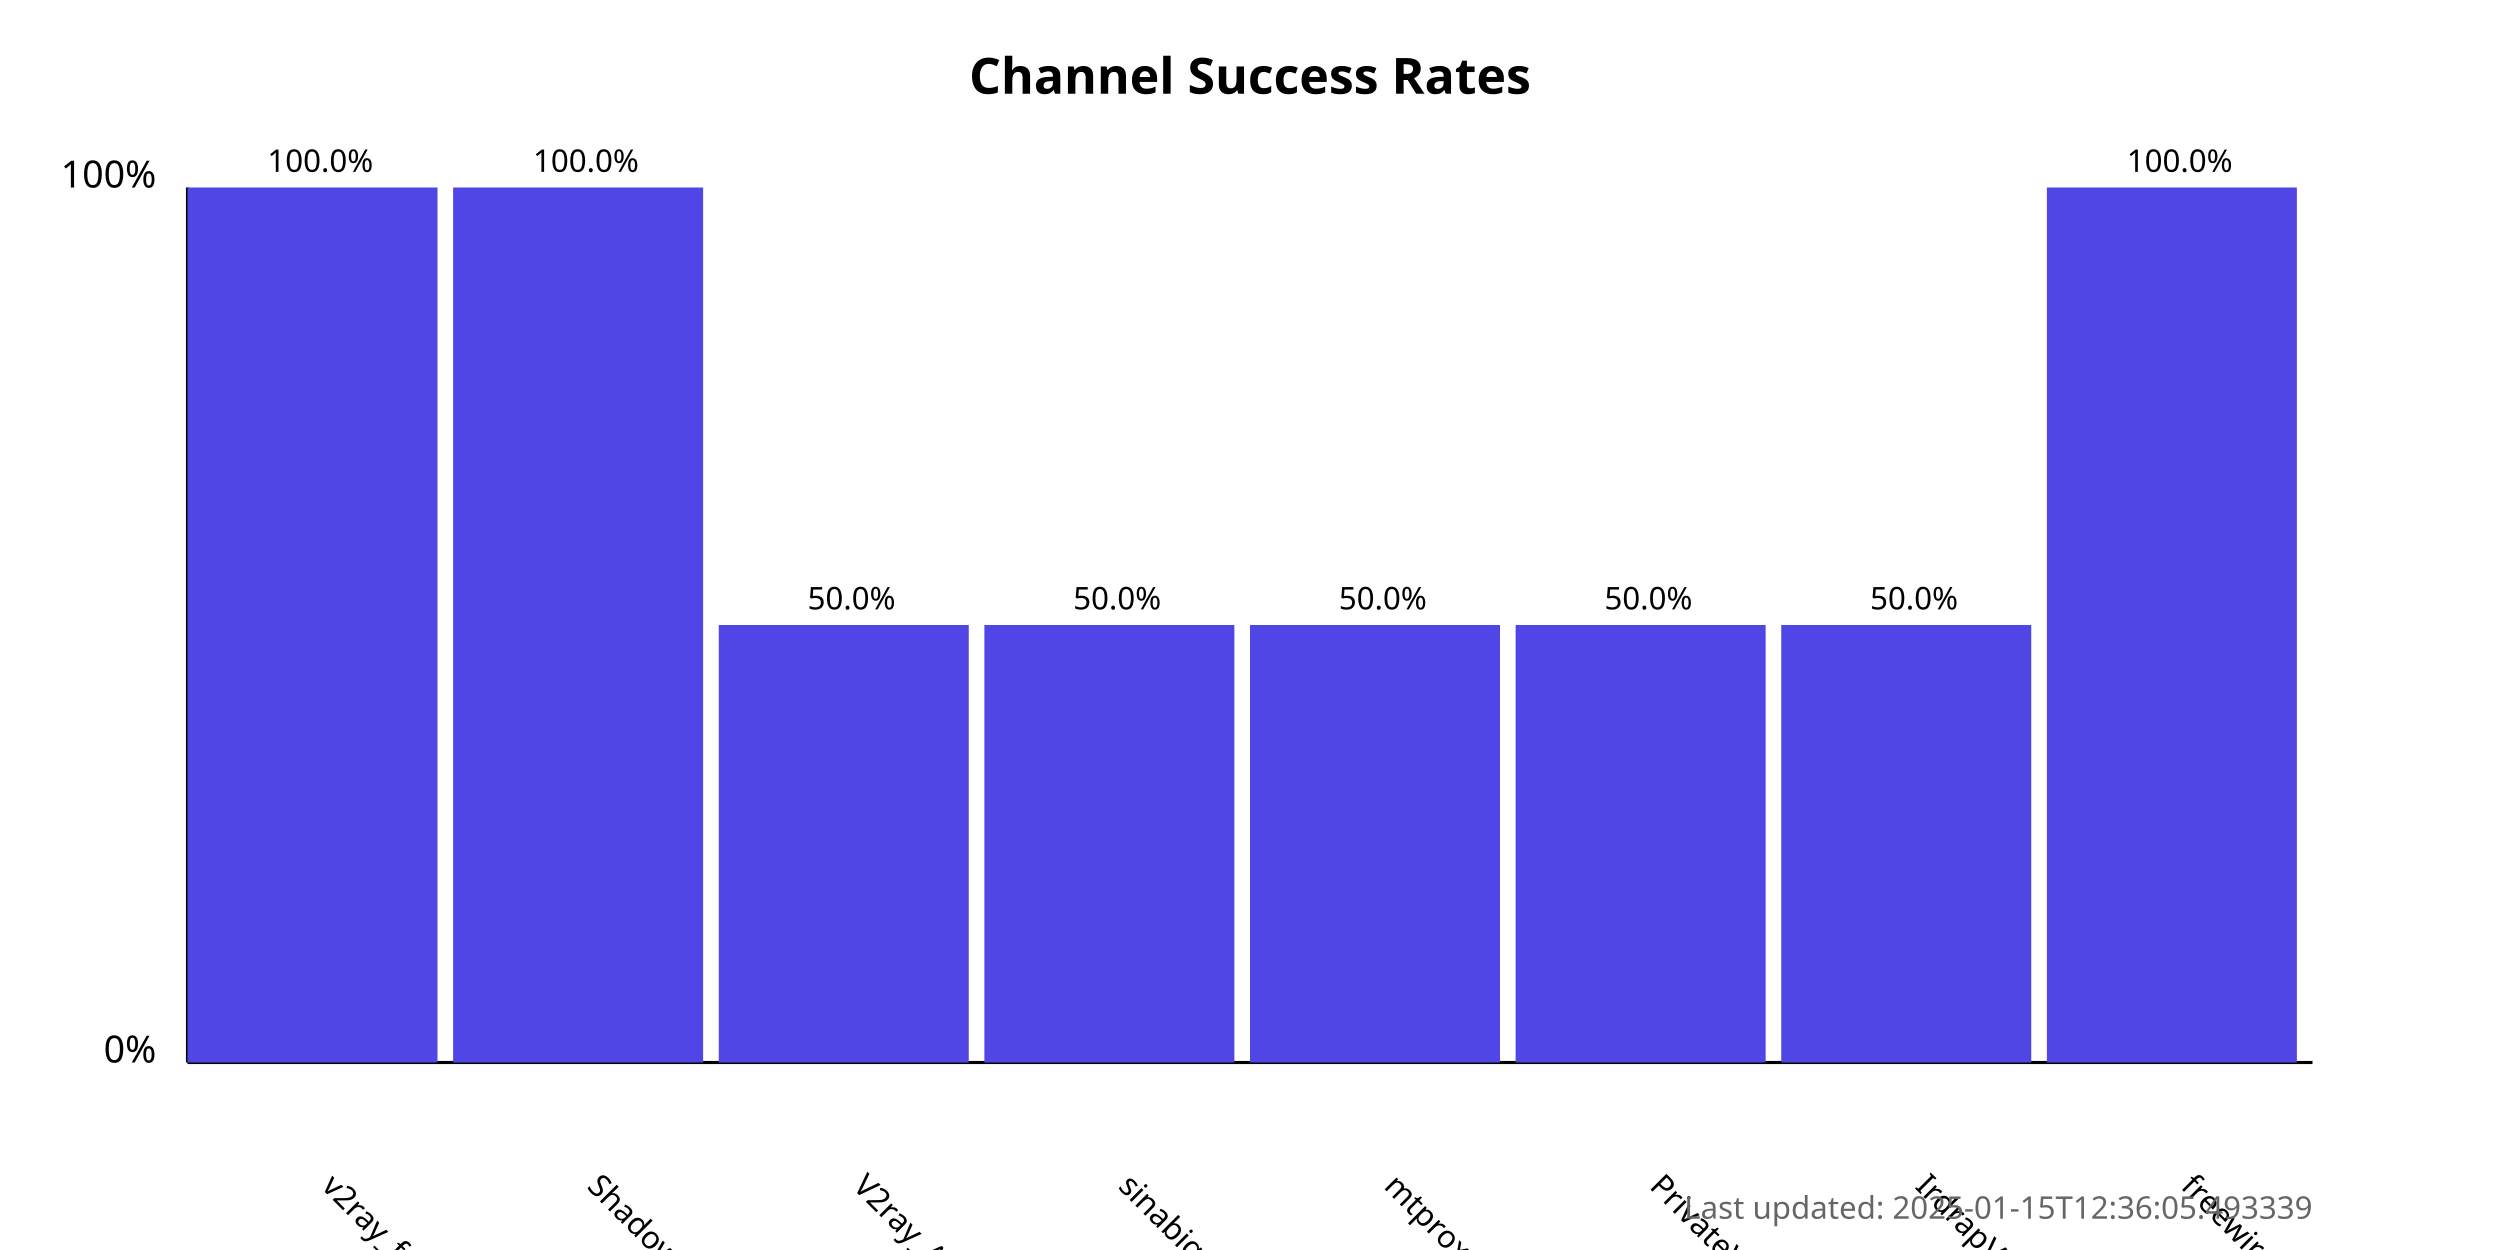
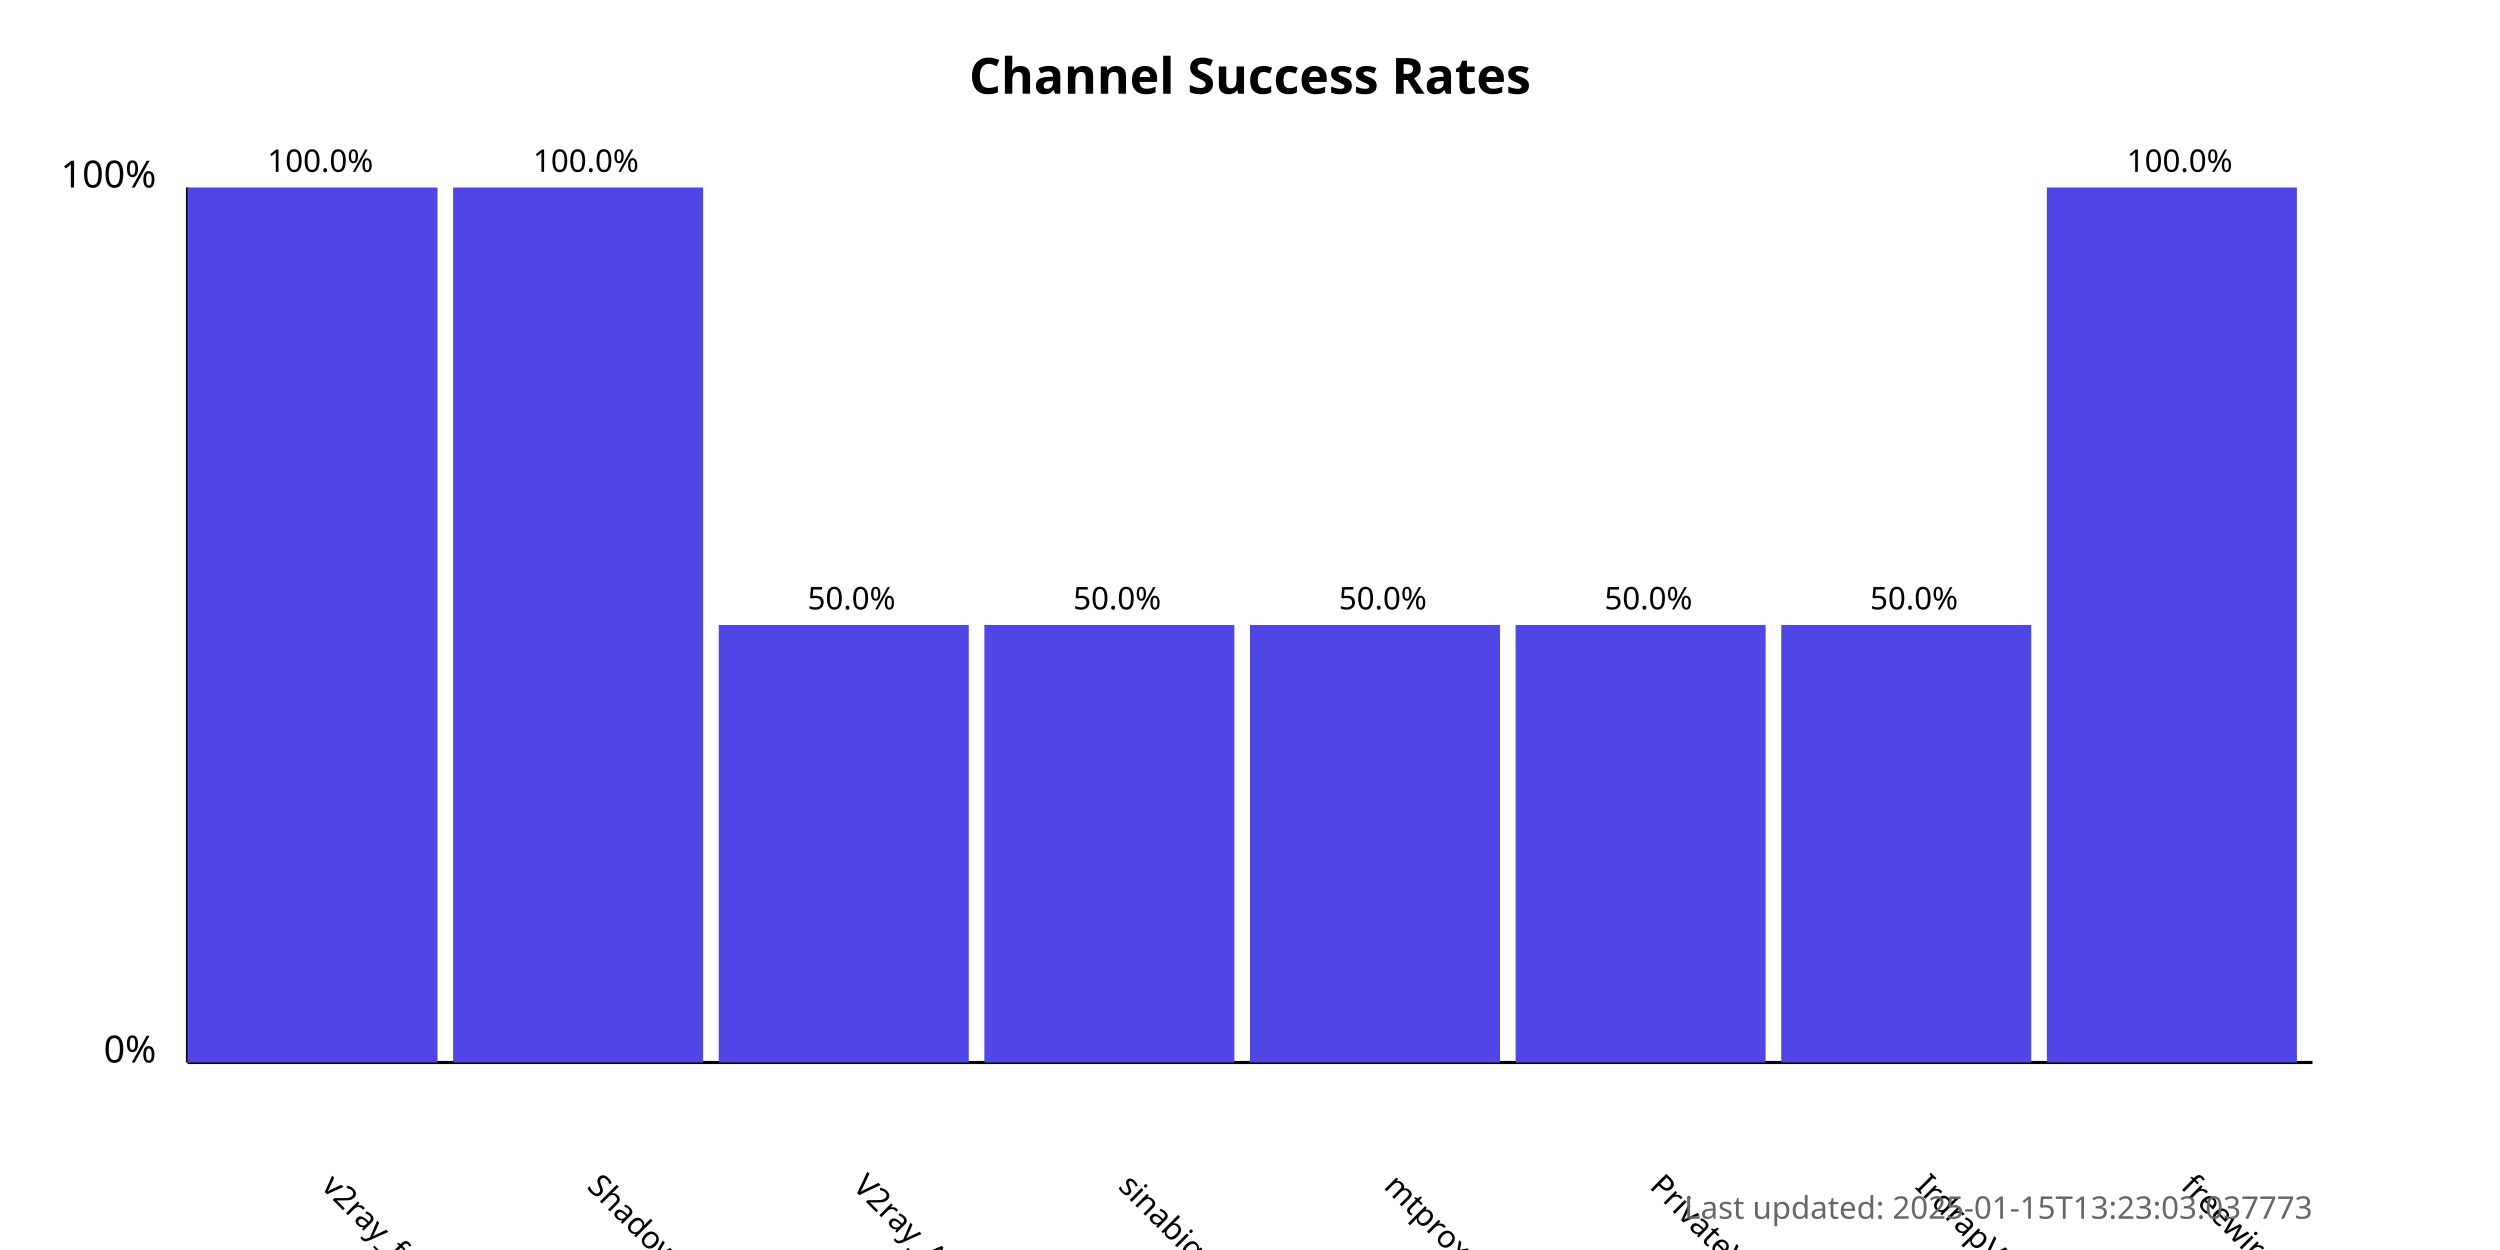
<svg xmlns="http://www.w3.org/2000/svg" width="800" height="400">
  <style>
            .chart-title { font: bold 16px sans-serif; }
            .axis-label { font: 12px sans-serif; }
            .tick-label { font: 10px sans-serif; }
            .bar { fill: #4f46e5; }
            .bar:hover { fill: #6366f1; }
            .timestamp { font: 10px sans-serif; fill: #666; }
        </style>
  <text x="400.0" y="30" text-anchor="middle" class="chart-title">
            Channel Success Rates
        </text>
  <line x1="60" y1="340" x2="60" y2="60" stroke="black" stroke-width="1" />
  <line x1="60" y1="340" x2="740" y2="340" stroke="black" stroke-width="1" />
  <text x="50" y="340" text-anchor="end" class="axis-label">0%</text>
  <text x="50" y="60" text-anchor="end" class="axis-label">100%</text>
  <g>
    <rect x="60" y="60.0" width="80.0" height="280.0" class="bar" />
    <text x="102.5" y="380" transform="rotate(45, 102.5, 380)" text-anchor="start" class="tick-label">
                v2ray_free_conf
            </text>
    <text x="102.5" y="55.0" text-anchor="middle" class="tick-label">
                100.0%
            </text>
  </g>
  <g>
    <rect x="145.0" y="60.0" width="80.0" height="280.0" class="bar" />
    <text x="187.5" y="380" transform="rotate(45, 187.5, 380)" text-anchor="start" class="tick-label">
                ShadowProxy66
            </text>
    <text x="187.5" y="55.0" text-anchor="middle" class="tick-label">
                100.0%
            </text>
  </g>
  <g>
    <rect x="230.0" y="200.0" width="80.0" height="140.0" class="bar" />
    <text x="272.5" y="380" transform="rotate(45, 272.5, 380)" text-anchor="start" class="tick-label">
                V2ray_Alpha
            </text>
    <text x="272.5" y="195.0" text-anchor="middle" class="tick-label">
                50.0%
            </text>
  </g>
  <g>
    <rect x="315.0" y="200.0" width="80.0" height="140.0" class="bar" />
    <text x="357.5" y="380" transform="rotate(45, 357.5, 380)" text-anchor="start" class="tick-label">
                sinabigo
            </text>
    <text x="357.5" y="195.0" text-anchor="middle" class="tick-label">
                50.0%
            </text>
  </g>
  <g>
    <rect x="400.0" y="200.0" width="80.0" height="140.0" class="bar" />
    <text x="442.5" y="380" transform="rotate(45, 442.5, 380)" text-anchor="start" class="tick-label">
                mtproxy_lists
            </text>
    <text x="442.5" y="195.0" text-anchor="middle" class="tick-label">
                50.0%
            </text>
  </g>
  <g>
    <rect x="485.0" y="200.0" width="80.0" height="140.0" class="bar" />
    <text x="527.5" y="380" transform="rotate(45, 527.5, 380)" text-anchor="start" class="tick-label">
                PrivateVPNs
            </text>
    <text x="527.5" y="195.0" text-anchor="middle" class="tick-label">
                50.0%
            </text>
  </g>
  <g>
    <rect x="570.0" y="200.0" width="80.0" height="140.0" class="bar" />
    <text x="612.5" y="380" transform="rotate(45, 612.5, 380)" text-anchor="start" class="tick-label">
                IrdrapVPNnews
            </text>
    <text x="612.5" y="195.0" text-anchor="middle" class="tick-label">
                50.0%
            </text>
  </g>
  <g>
    <rect x="655.0" y="60.0" width="80.0" height="280.0" class="bar" />
    <text x="697.5" y="380" transform="rotate(45, 697.5, 380)" text-anchor="start" class="tick-label">
                freewireguard
            </text>
    <text x="697.5" y="55.0" text-anchor="middle" class="tick-label">
                100.0%
            </text>
  </g>
  <text x="740" y="390" text-anchor="end" class="timestamp">
-             Last updated: 2025-01-15T12:36:05.493339
+             Last updated: 2025-01-15T13:23:03.037773
        </text>
</svg>
